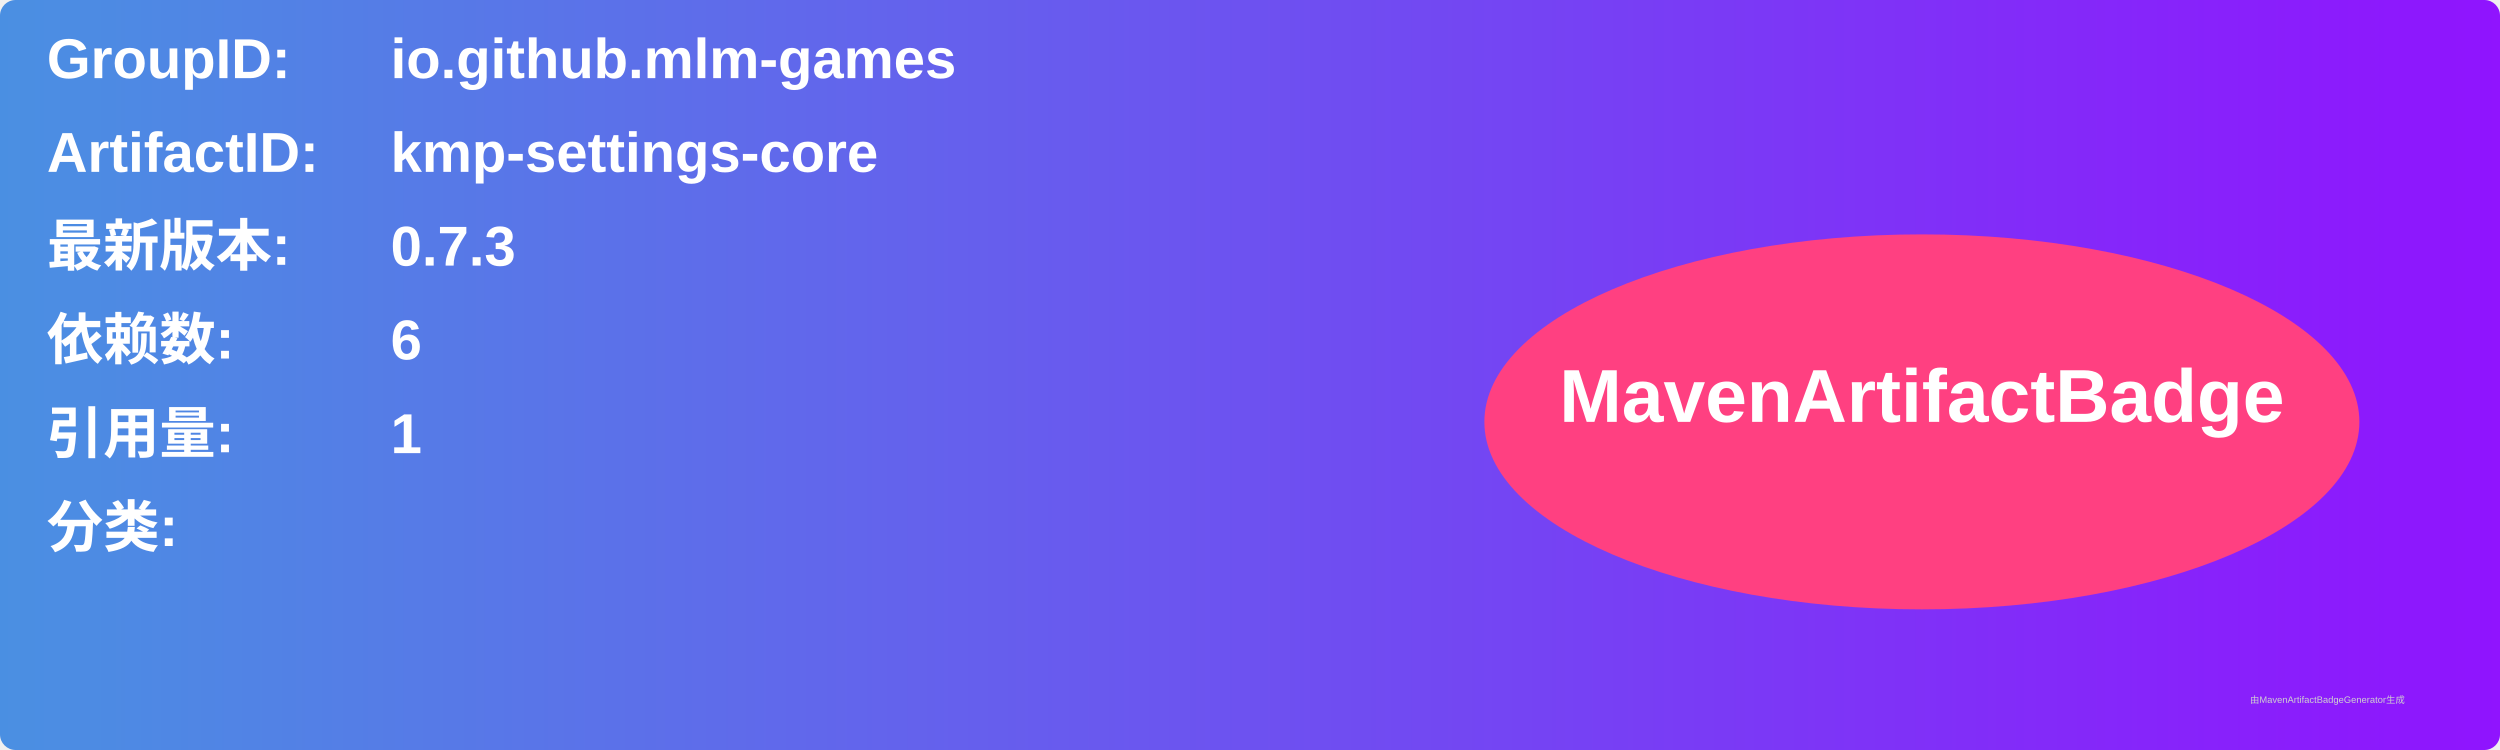
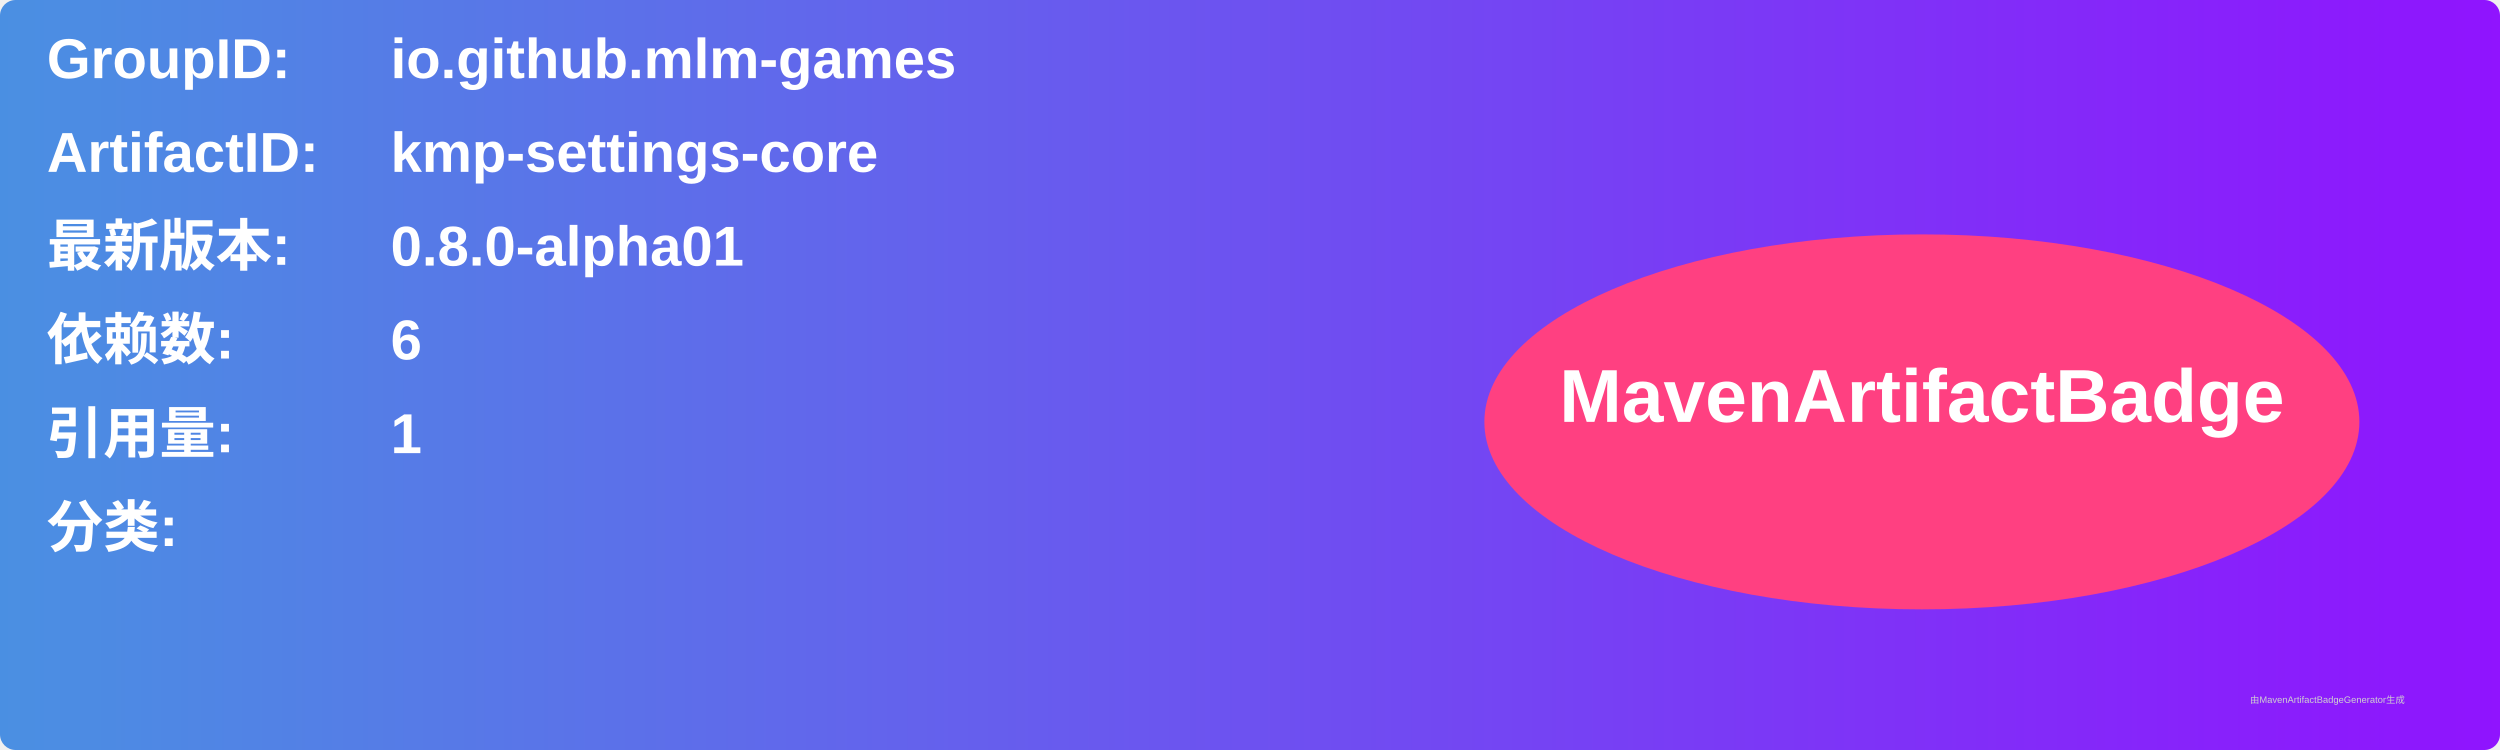
<svg xmlns="http://www.w3.org/2000/svg" width="800" height="240" viewBox="0 0 800 240">
  <linearGradient id="grad" x1="0%" y1="0%" x2="100%" y2="0%">
    <stop offset="0%" stop-color="#4a90e2" />
    <stop offset="100%" stop-color="#9013fe" />
  </linearGradient>
  <rect width="100%" height="100%" rx="5" ry="5" fill="url(#grad)" />
  <g transform="translate(15, 15)">
    <text x="0" y="10" font-family="Arial" font-size="18" fill="white" font-weight="bold" width="260">GroupID:</text>
    <text x="110" y="10" font-family="Arial" font-size="18" fill="white" font-weight="bold" width="460">io.github.mlm-games</text>
    <text x="0" y="40" font-family="Arial" font-size="18" fill="white" font-weight="bold" width="260">ArtifactID:</text>
    <text x="110" y="40" font-family="Arial" font-size="18" fill="white" font-weight="bold" width="460">kmp-settings-core</text>
    <text x="0" y="70" font-family="Arial" font-size="18" fill="white" font-weight="bold">最新版本:</text>
    <text x="110" y="70" font-family="Arial" font-size="18" fill="white" font-weight="bold">
-       <tspan font-weight="bold">0.7.3</tspan>
+       <tspan font-weight="bold">0.8.0-alpha01</tspan>
    </text>
    <text x="0" y="100" font-family="Arial" font-size="18" fill="white" font-weight="bold">依赖数: </text>
    <text x="110" y="100" font-family="Arial" font-size="18" fill="white">
      <tspan font-weight="bold">6</tspan>
    </text>
    <text x="0" y="130" font-family="Arial" font-size="18" fill="white" font-weight="bold">引用量: </text>
    <text x="110" y="130" font-family="Arial" font-size="18" fill="white">
      <tspan font-weight="bold">1</tspan>
    </text>
    <text x="0" y="160" font-family="Arial" font-size="18" fill="white" font-weight="bold">分类:</text>
    <text x="10" y="190" font-family="Arial" font-size="10" fill="white">
      <tspan font-weight="bold" />
    </text>
    <ellipse cx="600" cy="120" rx="140" ry="60" fill="#ff4081" />
    <text x="600" y="120" text-anchor="middle" font-family="Arial" font-size="24" fill="white" font-weight="bold">MavenArtifactBadge</text>
  </g>
  <text x="720" y="225" font-family="Arial" font-size="3" fill="#d0d0d0">由MavenArtifactBadgeGenerator生成</text>
</svg>
